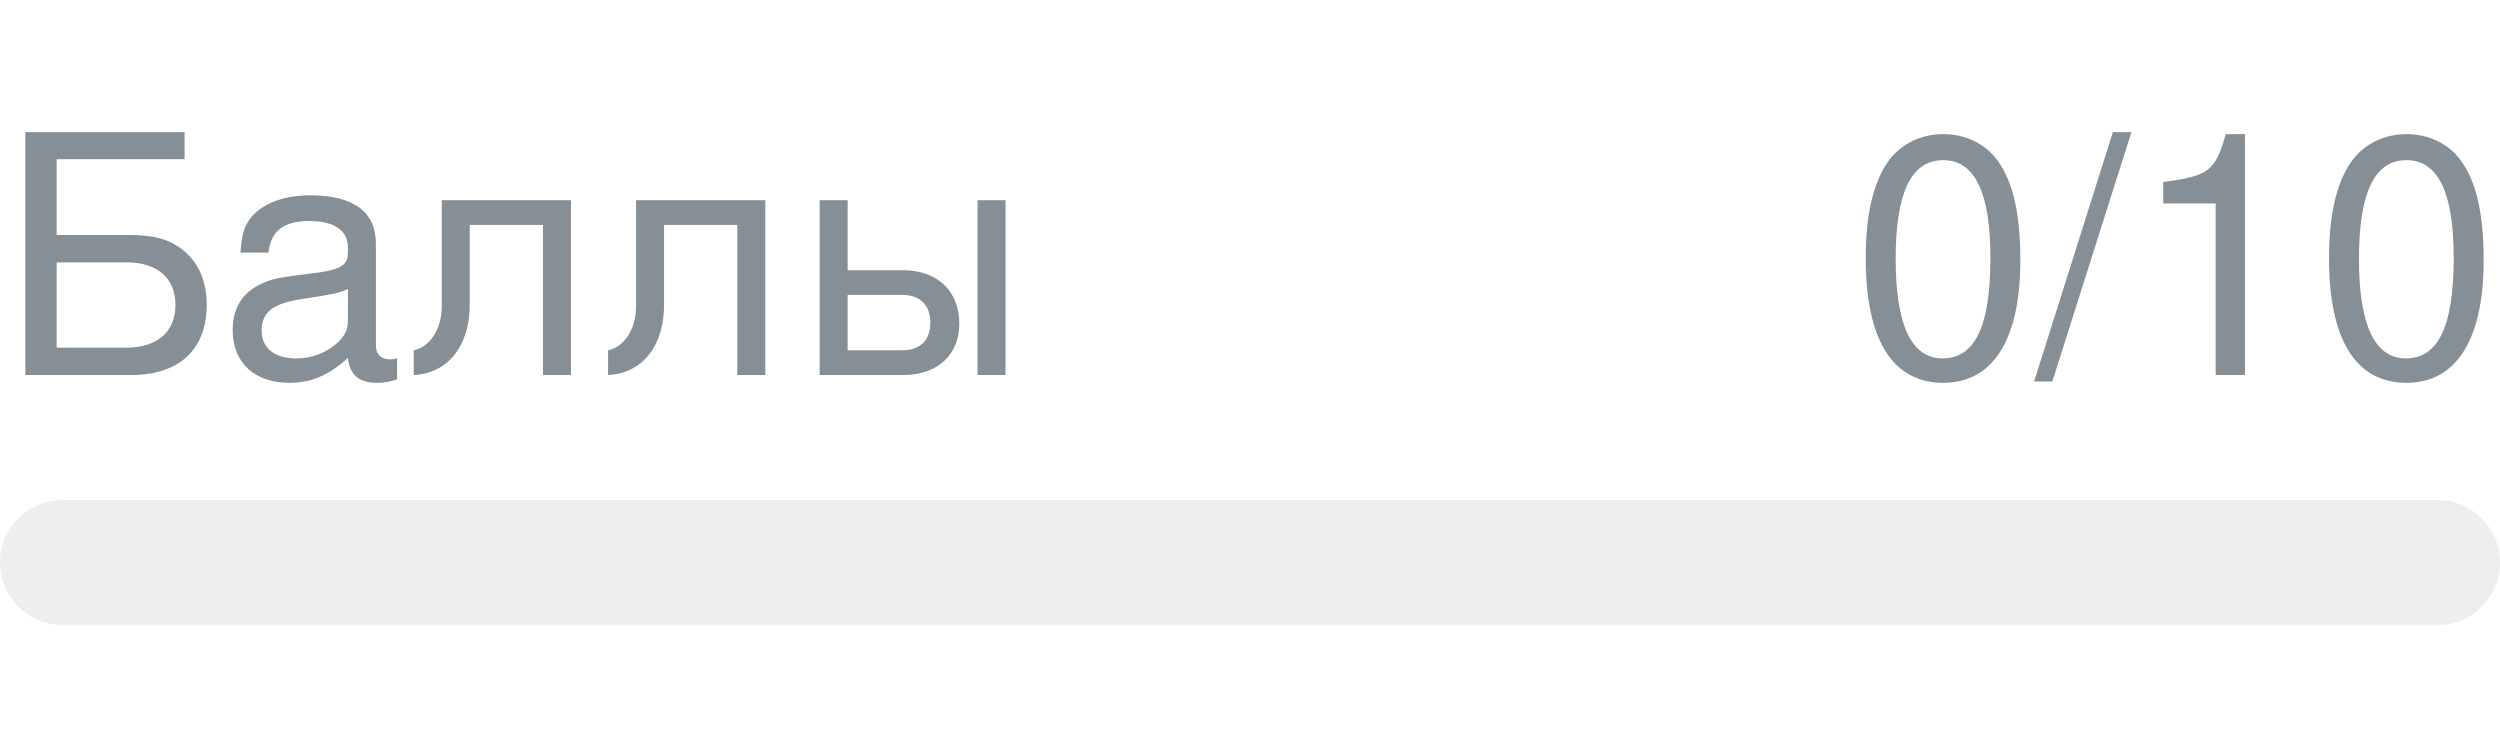
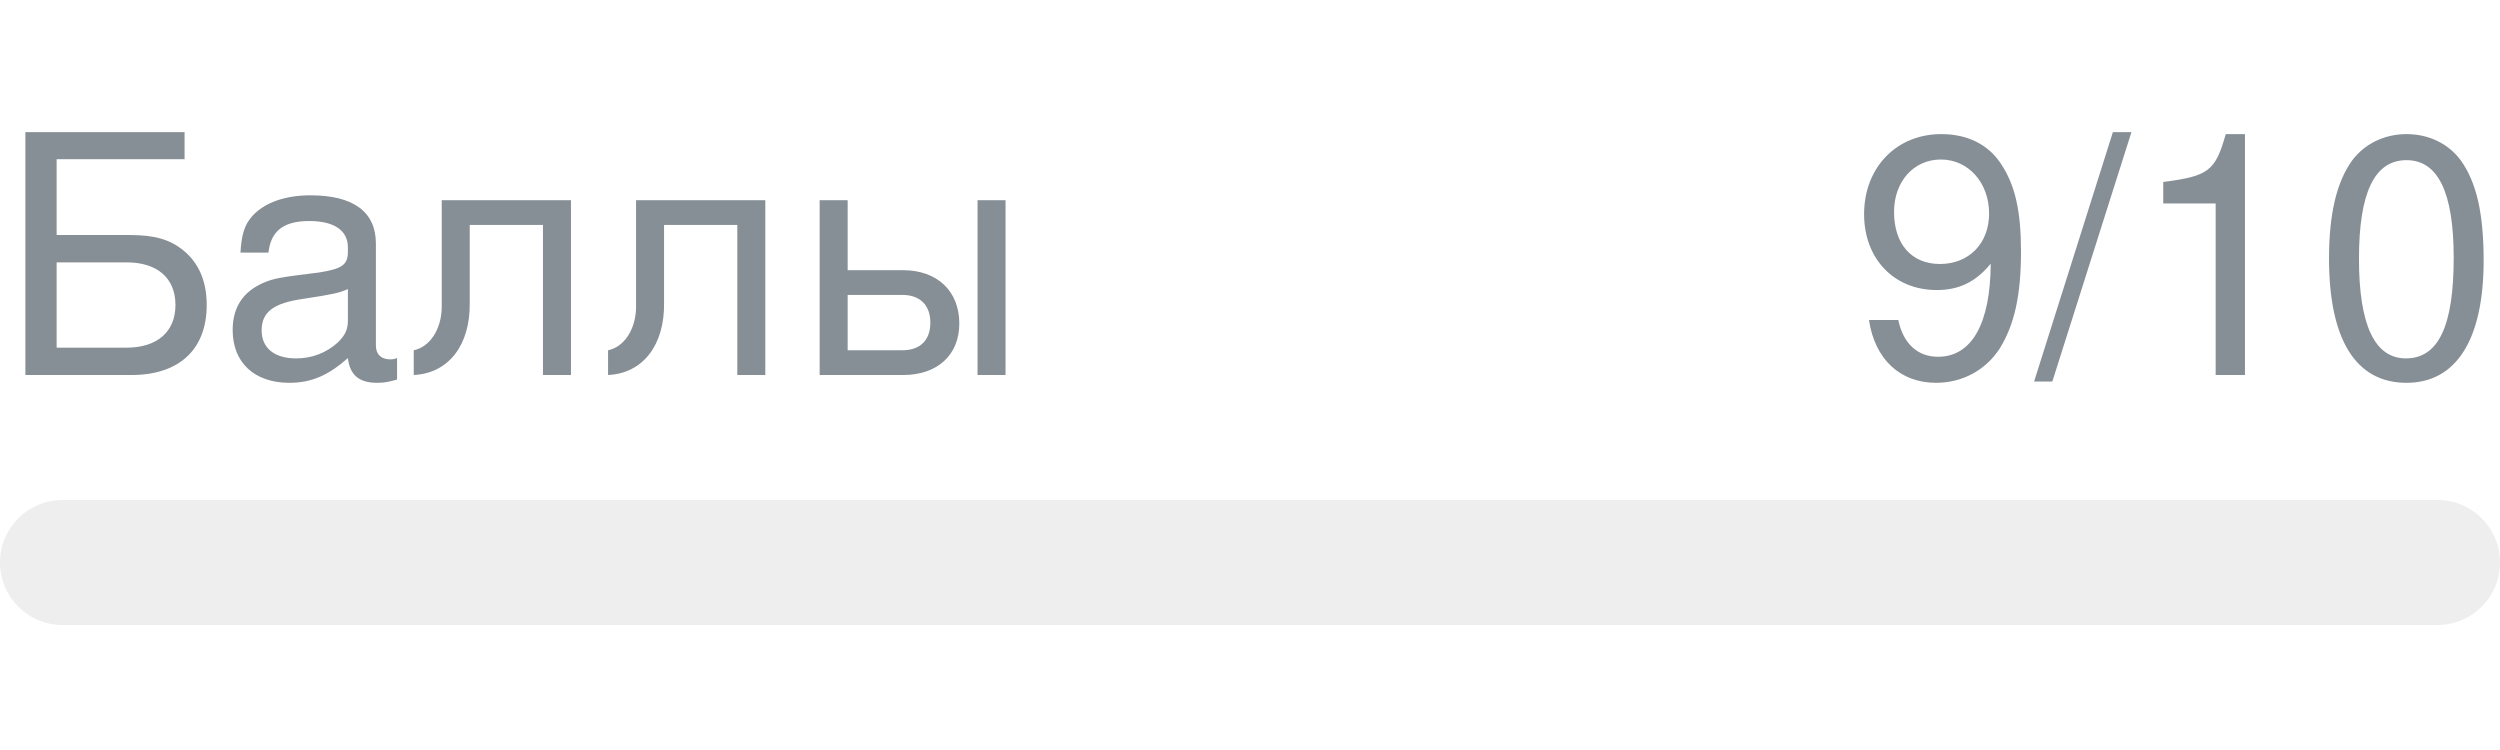
- <svg xmlns="http://www.w3.org/2000/svg" width="120px" height="36px" role="img" aria-label="Баллы: 0/10">
+ <svg xmlns="http://www.w3.org/2000/svg" width="120px" height="36px" role="img" aria-label="Баллы: 9/10">
  <svg y="6px" height="16px" font-size="16px" font-family="-apple-system, BlinkMacSystemFont, Segoe UI, Helvetica, Arial, sans-serif, Apple Color Emoji, Segoe UI Emoji" fill="#868E96">
    <text x="0" y="12">Баллы</text>
-     <text x="120" y="12" text-anchor="end">0/10</text>
+     <text x="120" y="12" text-anchor="end">9/10</text>
  </svg>
  <svg y="24" width="120px" height="6px">
    <rect rx="3" width="100%" height="100%" fill="#EEEEEE" />
    <rect rx="3" width="0%" height="100%" fill="#0170F0" transform="">
-       <animate attributeName="width" begin="0.5s" dur="600ms" from="0%" to="0%" repeatCount="1" fill="freeze" calcMode="spline" keyTimes="0; 1" keySplines="0.3, 0.61, 0.355, 1" />
+       <animate attributeName="width" begin="0.5s" dur="600ms" from="0%" to="90%" repeatCount="1" fill="freeze" calcMode="spline" keyTimes="0; 1" keySplines="0.3, 0.61, 0.355, 1" />
    </rect>
  </svg>
</svg>
